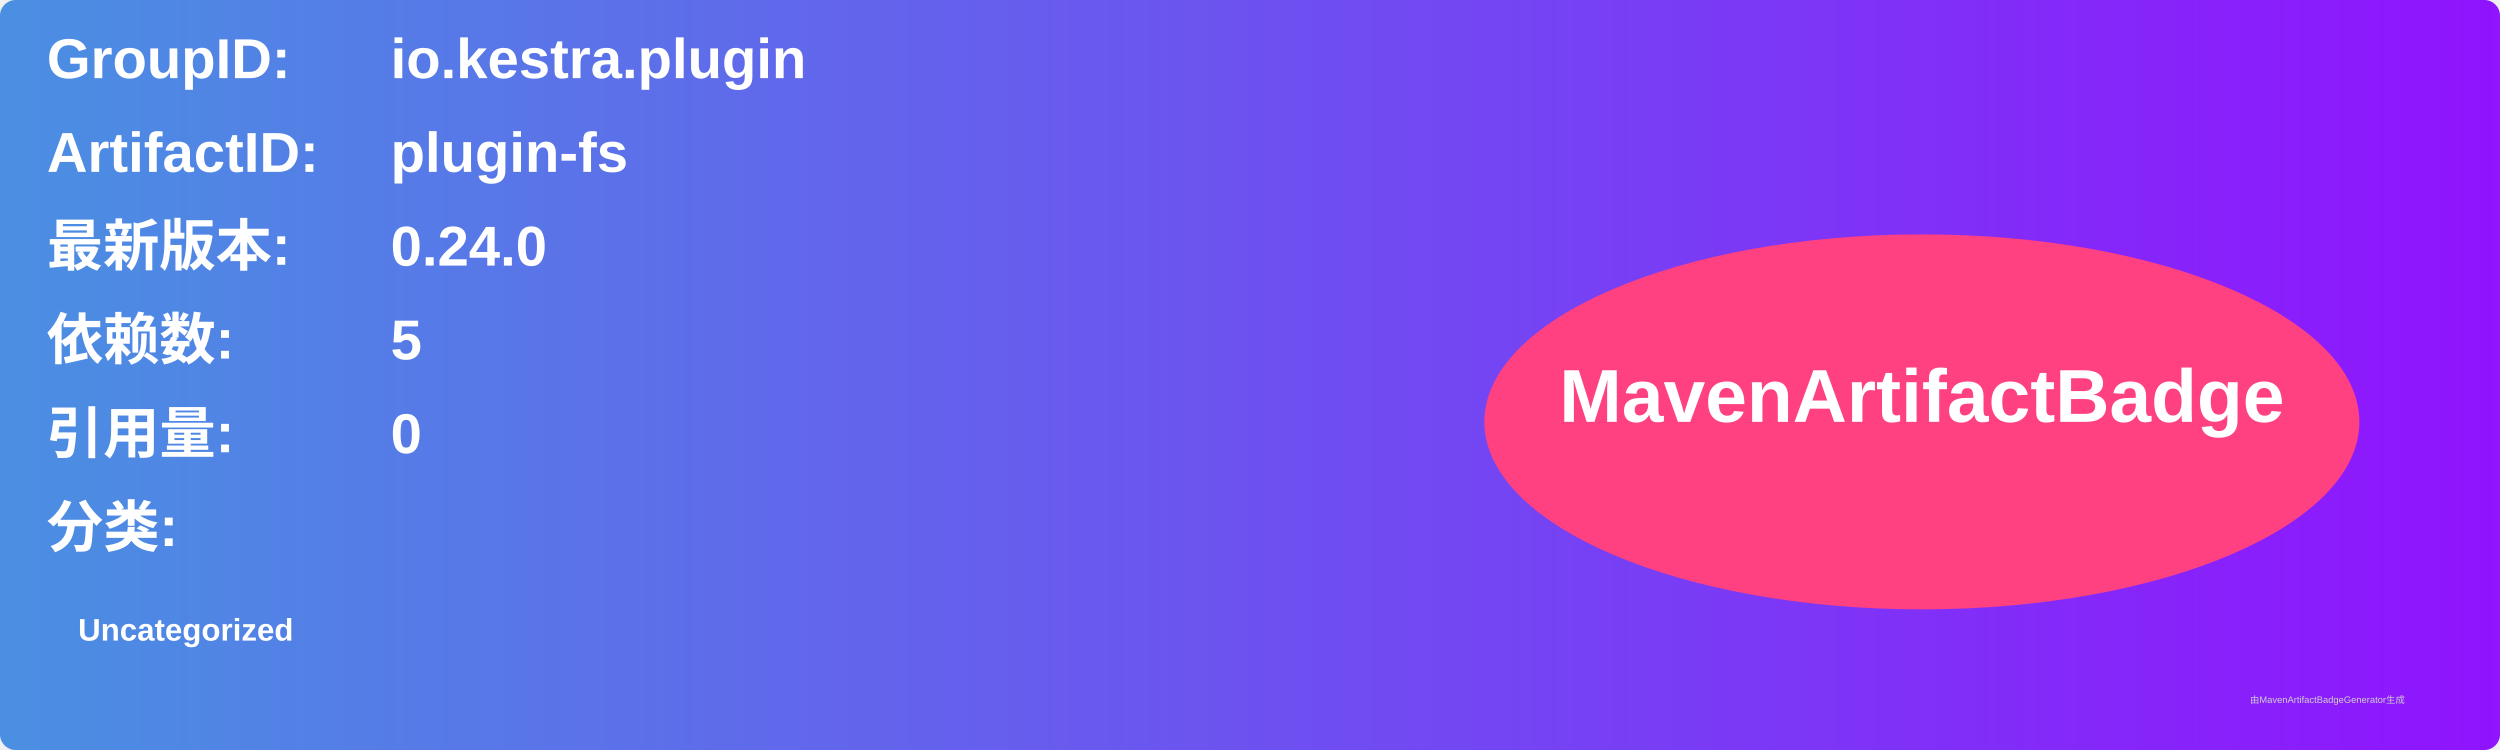
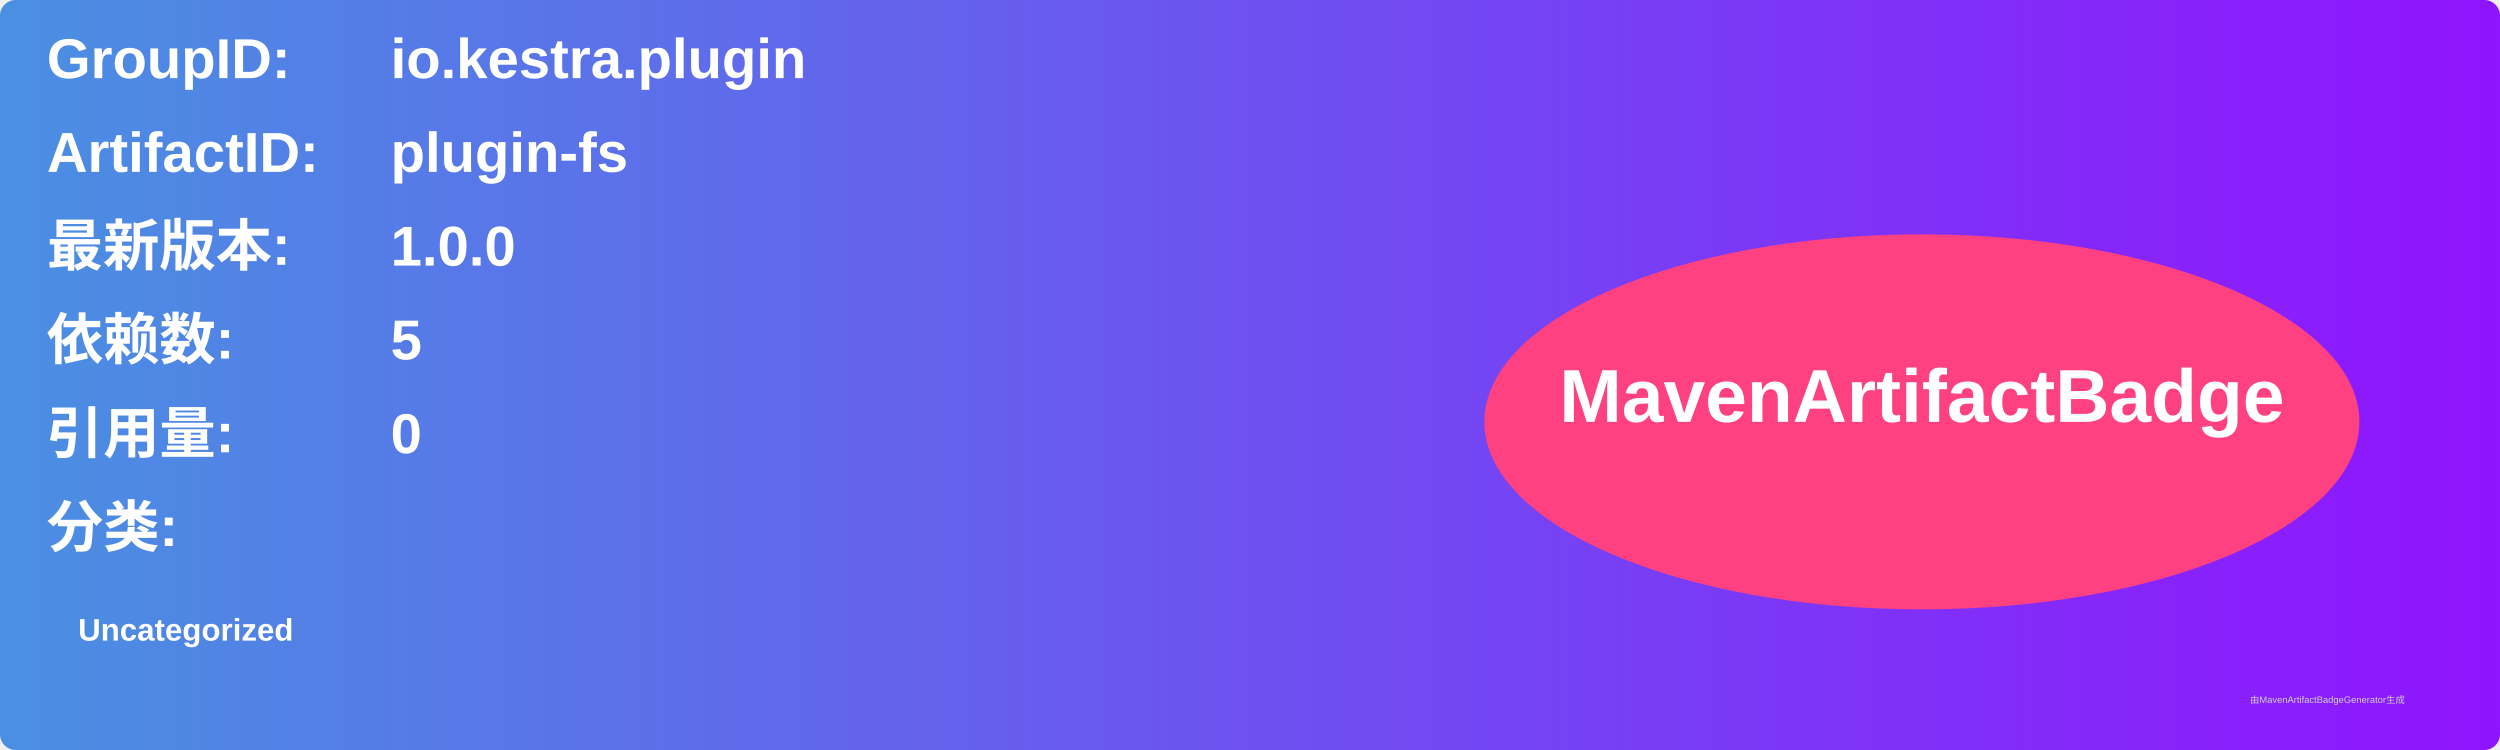
<svg xmlns="http://www.w3.org/2000/svg" width="800" height="240" viewBox="0 0 800 240">
  <linearGradient id="grad" x1="0%" y1="0%" x2="100%" y2="0%">
    <stop offset="0%" stop-color="#4a90e2" />
    <stop offset="100%" stop-color="#9013fe" />
  </linearGradient>
  <rect width="100%" height="100%" rx="5" ry="5" fill="url(#grad)" />
  <g transform="translate(15, 15)">
    <text x="0" y="10" font-family="Arial" font-size="18" fill="white" font-weight="bold" width="260">GroupID:</text>
    <text x="110" y="10" font-family="Arial" font-size="18" fill="white" font-weight="bold" width="460">io.kestra.plugin</text>
    <text x="0" y="40" font-family="Arial" font-size="18" fill="white" font-weight="bold" width="260">ArtifactID:</text>
    <text x="110" y="40" font-family="Arial" font-size="18" fill="white" font-weight="bold" width="460">plugin-fs</text>
    <text x="0" y="70" font-family="Arial" font-size="18" fill="white" font-weight="bold">最新版本:</text>
    <text x="110" y="70" font-family="Arial" font-size="18" fill="white" font-weight="bold">
-       <tspan font-weight="bold">0.24.0</tspan>
+       <tspan font-weight="bold">1.0.0</tspan>
    </text>
    <text x="0" y="100" font-family="Arial" font-size="18" fill="white" font-weight="bold">依赖数: </text>
    <text x="110" y="100" font-family="Arial" font-size="18" fill="white">
      <tspan font-weight="bold">5</tspan>
    </text>
    <text x="0" y="130" font-family="Arial" font-size="18" fill="white" font-weight="bold">引用量: </text>
    <text x="110" y="130" font-family="Arial" font-size="18" fill="white">
      <tspan font-weight="bold">0</tspan>
    </text>
    <text x="0" y="160" font-family="Arial" font-size="18" fill="white" font-weight="bold">分类:</text>
    <text x="10" y="190" font-family="Arial" font-size="10" fill="white">
      <tspan font-weight="bold">Uncategorized</tspan>
    </text>
    <ellipse cx="600" cy="120" rx="140" ry="60" fill="#ff4081" />
    <text x="600" y="120" text-anchor="middle" font-family="Arial" font-size="24" fill="white" font-weight="bold">MavenArtifactBadge</text>
  </g>
  <text x="720" y="225" font-family="Arial" font-size="3" fill="#d0d0d0">由MavenArtifactBadgeGenerator生成</text>
</svg>
